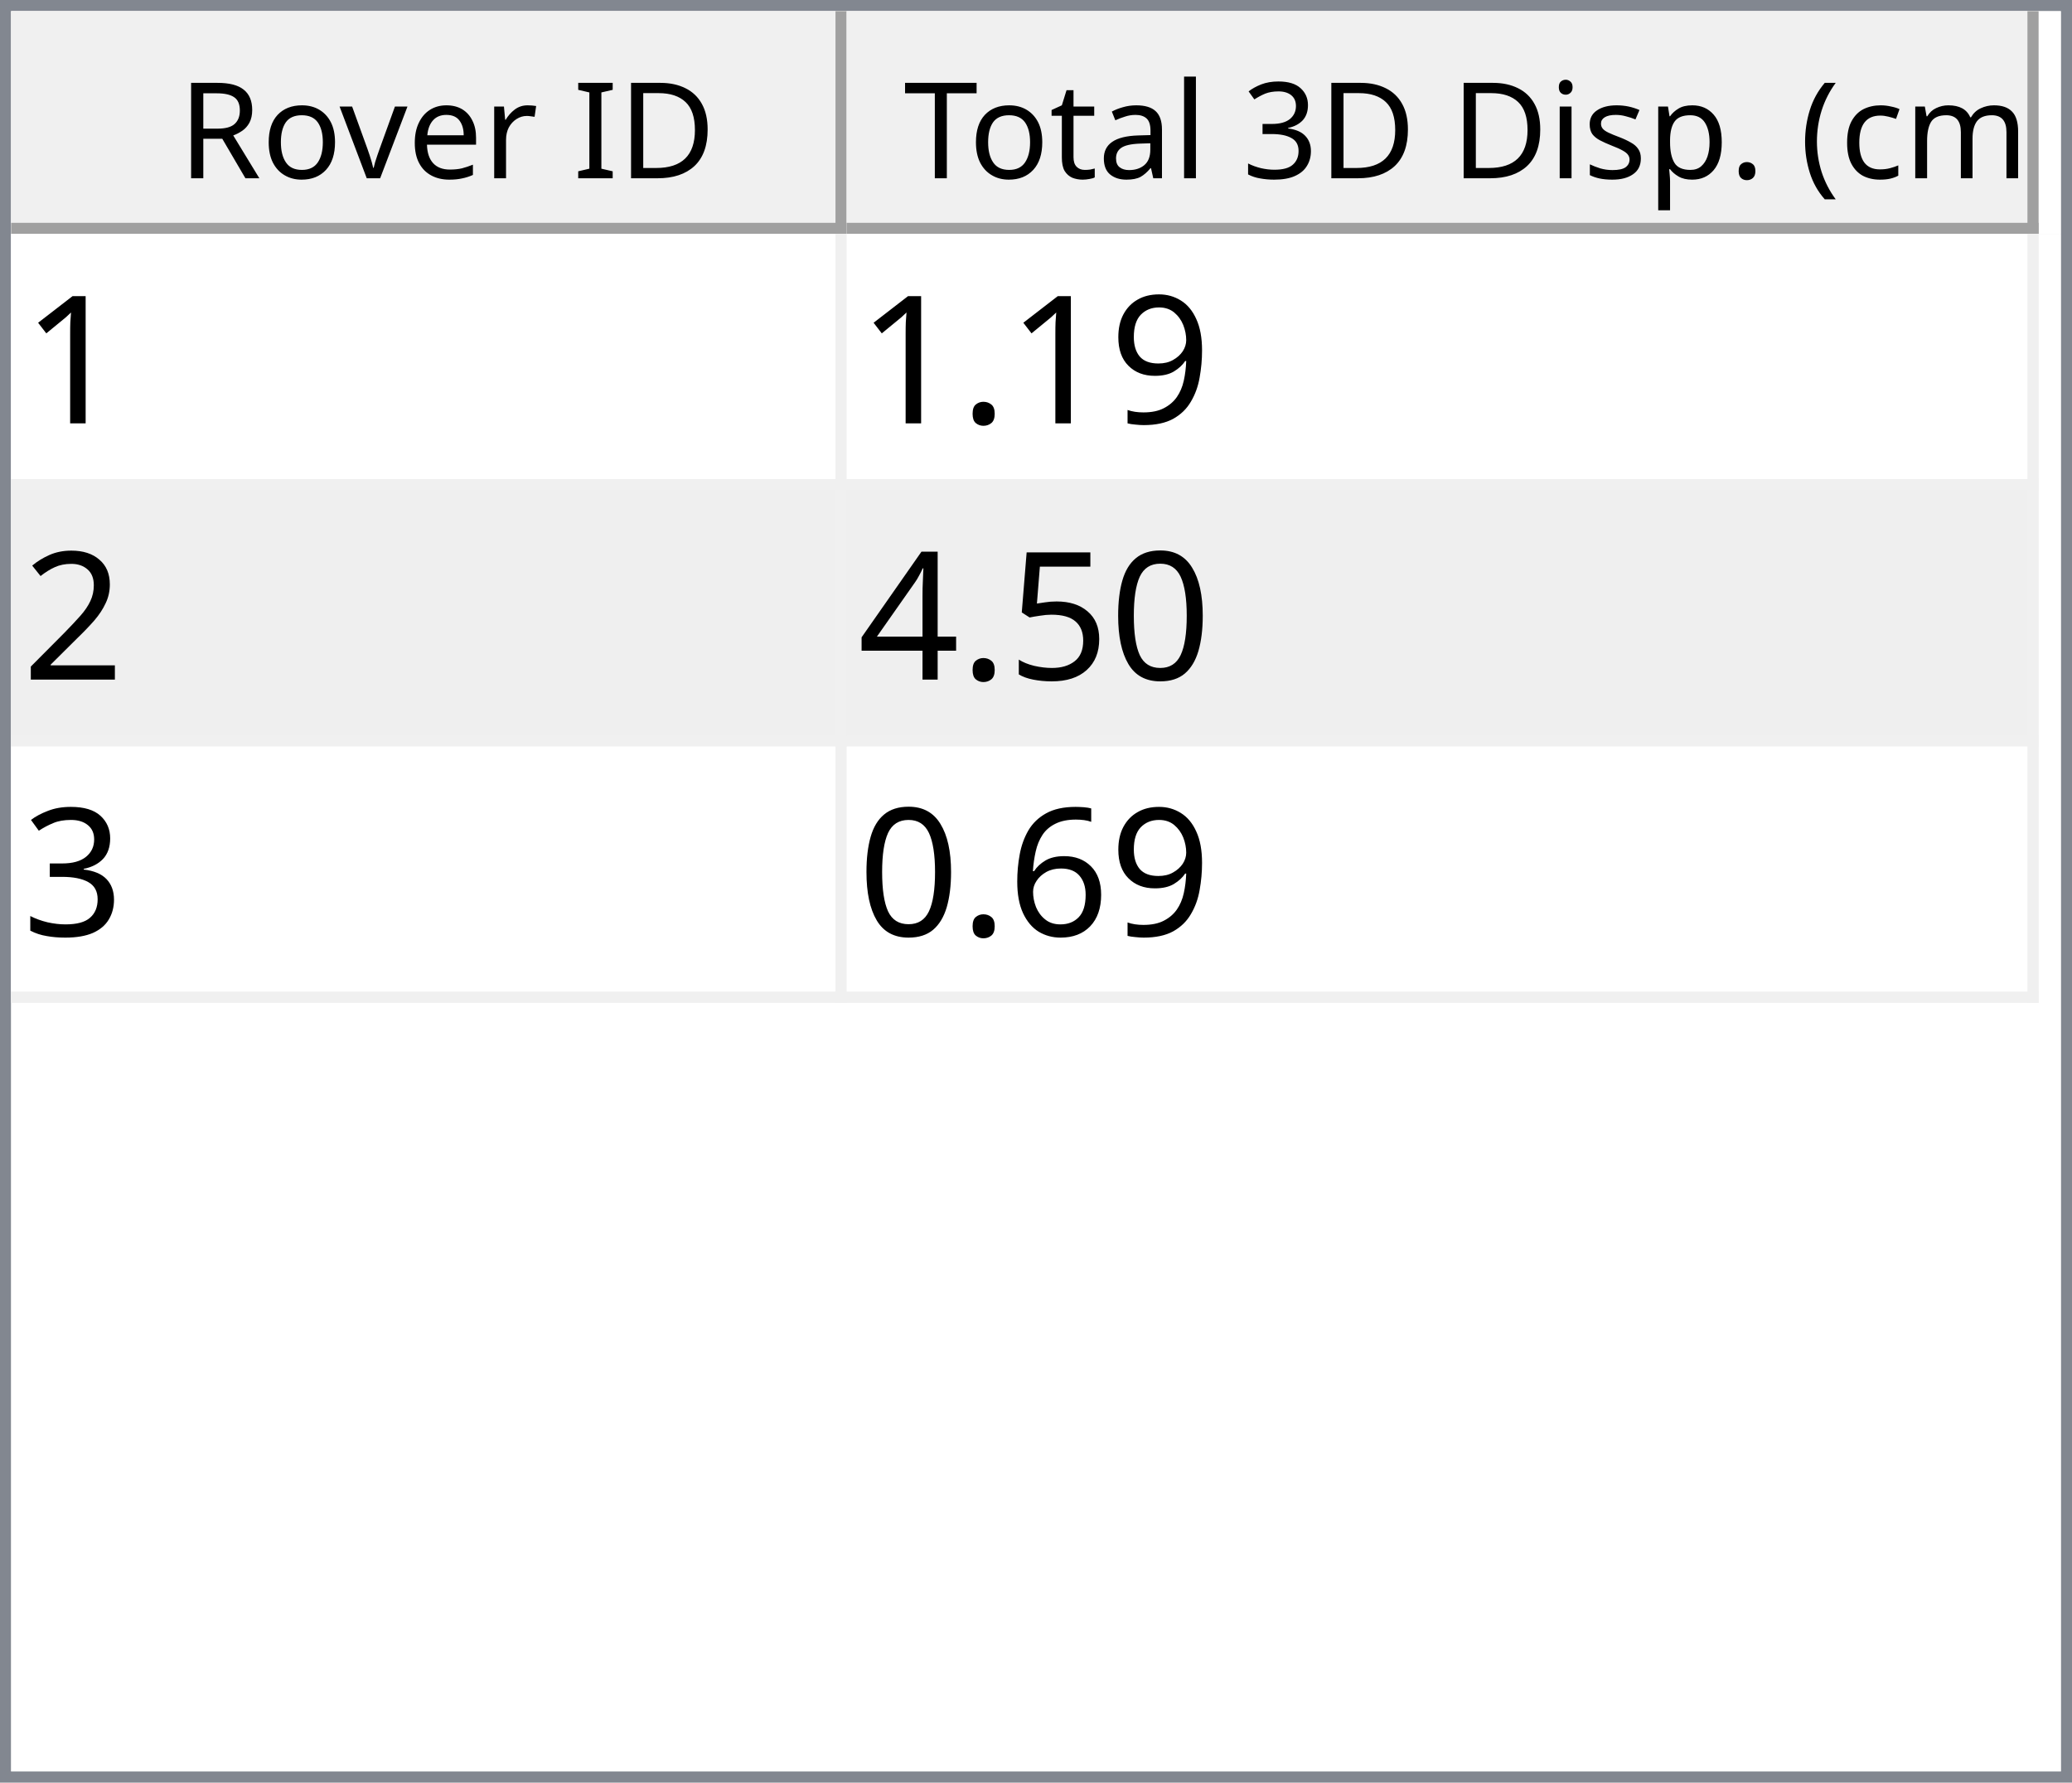
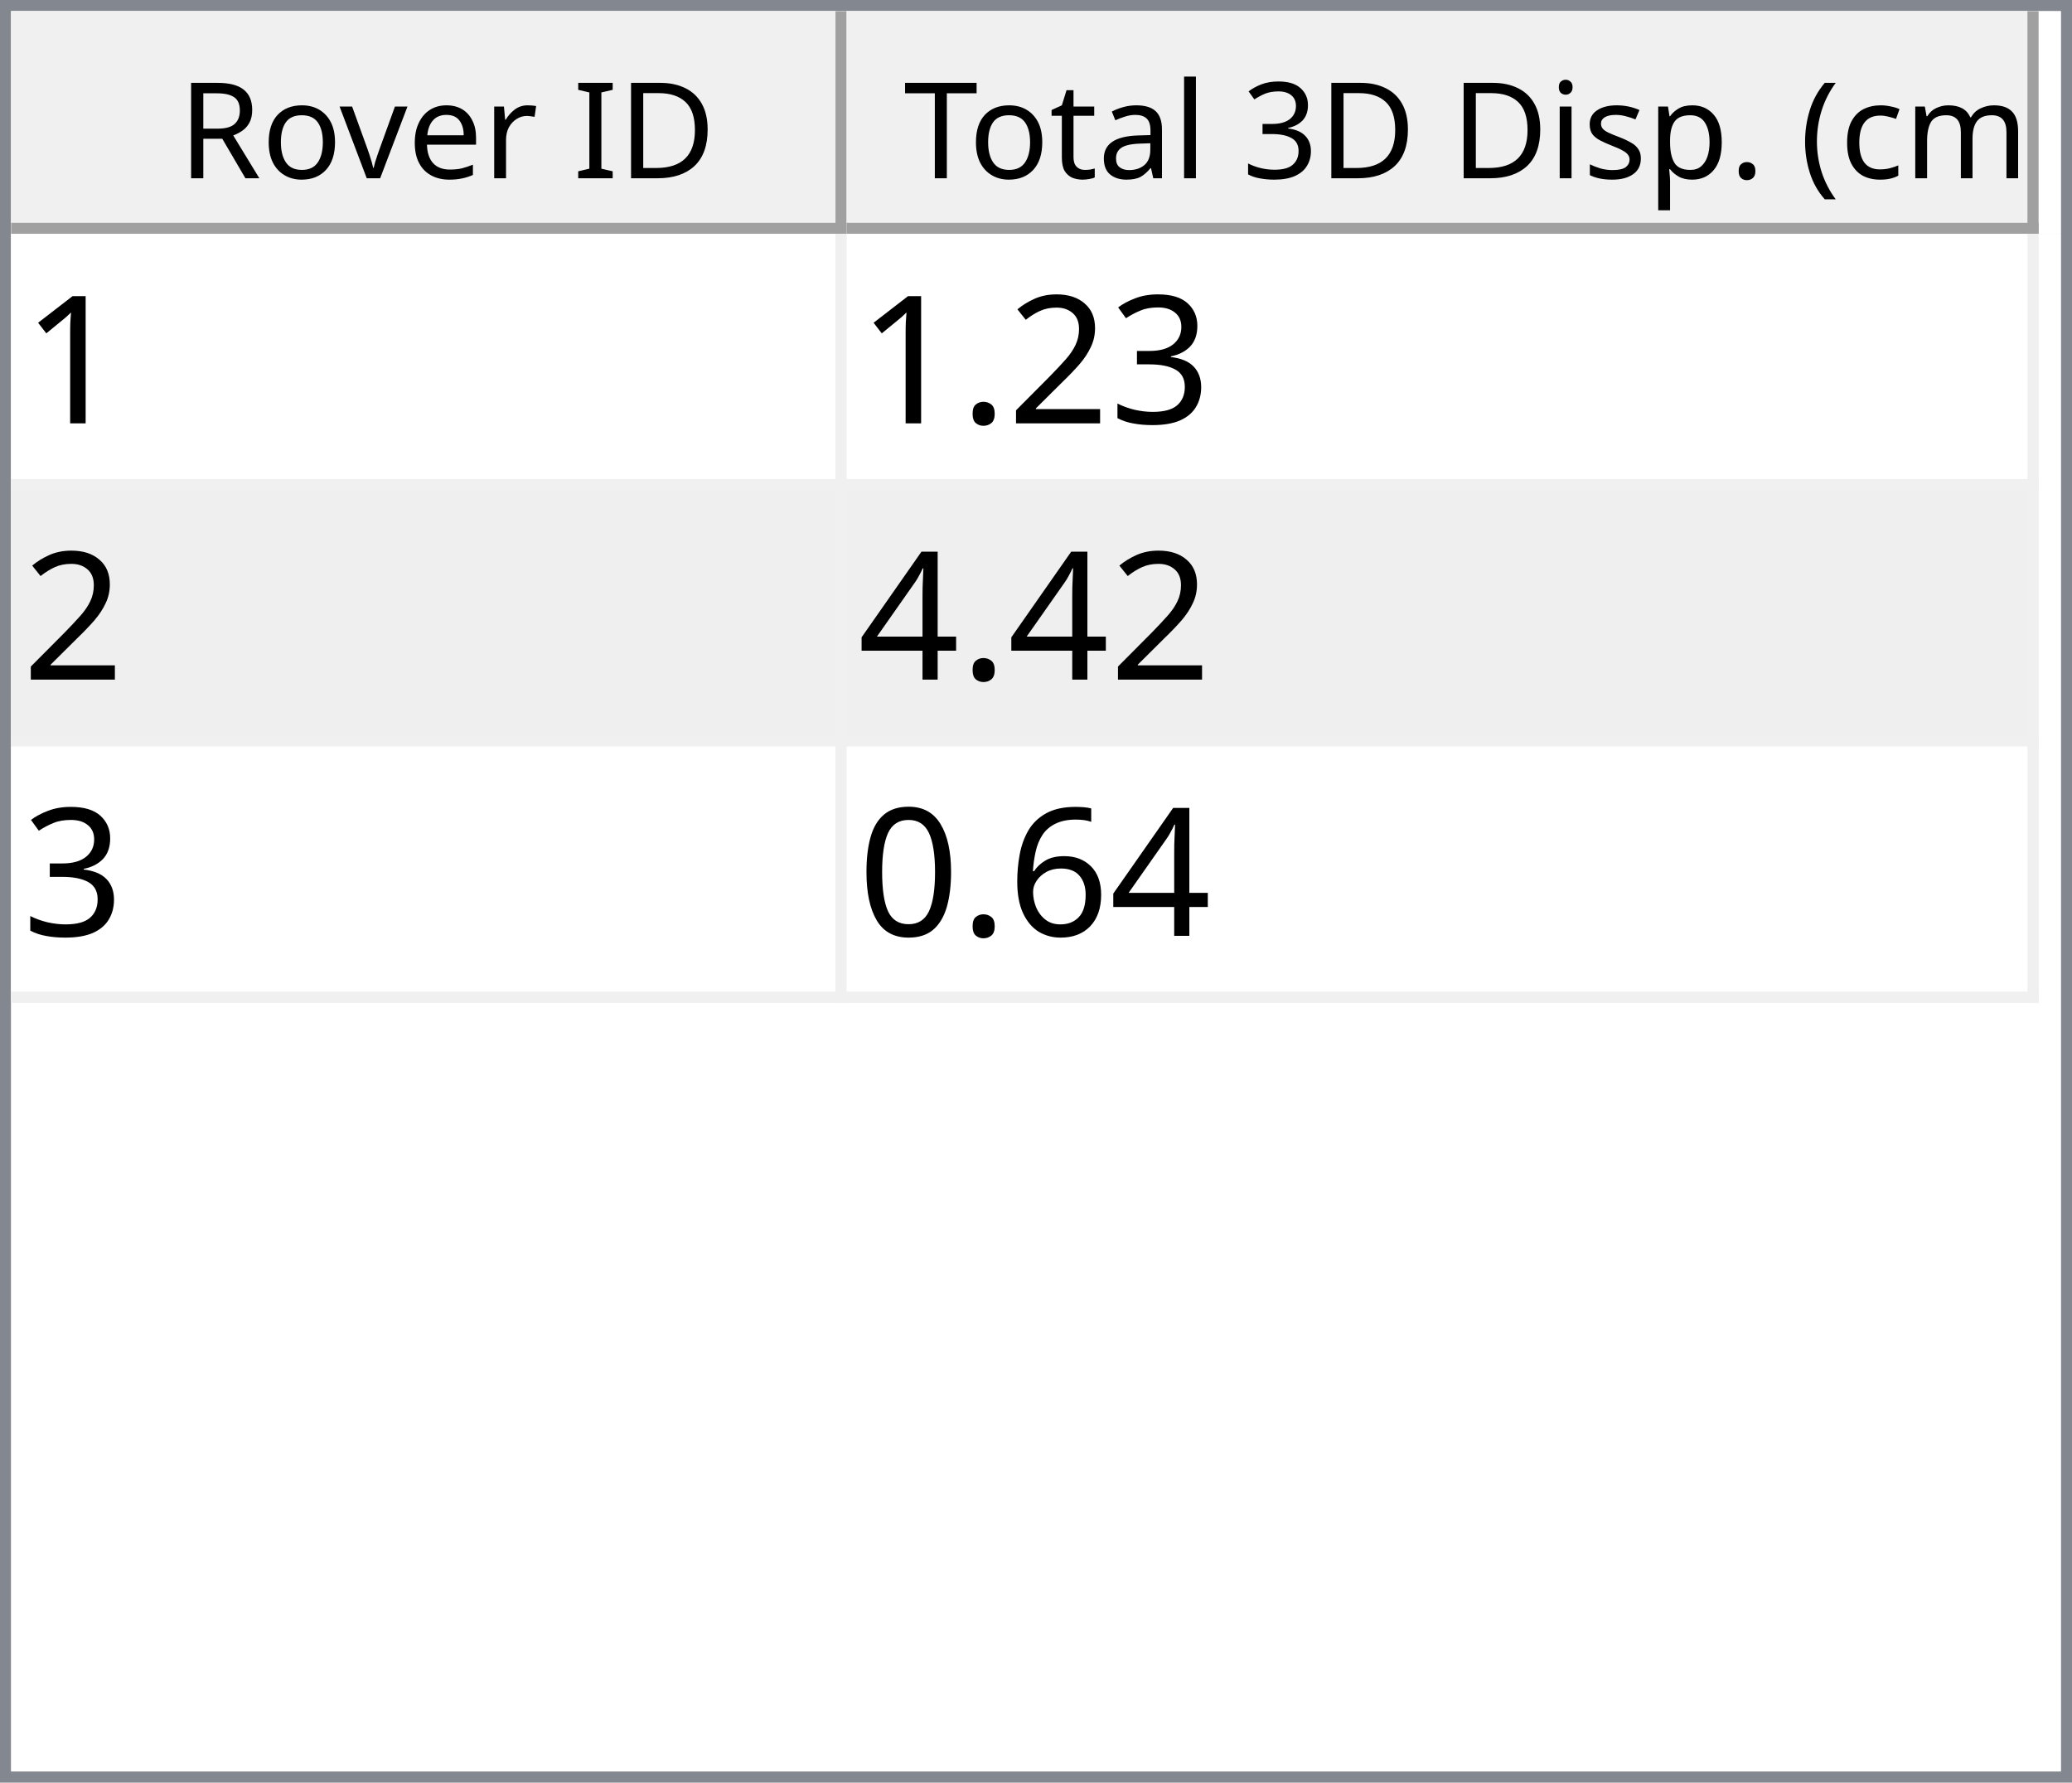
<svg xmlns="http://www.w3.org/2000/svg" style="fill-opacity:1; color-rendering:auto; color-interpolation:auto; text-rendering:auto; stroke:black; stroke-linecap:square; stroke-miterlimit:10; shape-rendering:auto; stroke-opacity:1; fill:black; stroke-dasharray:none; font-weight:normal; stroke-width:1; font-family:'Dialog'; font-style:normal; stroke-linejoin:miter; font-size:12px; stroke-dashoffset:0; image-rendering:auto;" width="186" height="160">
  <defs id="genericDefs" />
  <g>
    <defs id="defs1">
      <clipPath clipPathUnits="userSpaceOnUse" id="clipPath1">
        <path d="M0 0 L186 0 L186 160 L0 160 L0 0 Z" />
      </clipPath>
      <clipPath clipPathUnits="userSpaceOnUse" id="clipPath2">
        <path d="M0 0 L0 160 L186 160 L186 0 Z" />
      </clipPath>
      <clipPath clipPathUnits="userSpaceOnUse" id="clipPath3">
        <path d="M0 0 L0 20 L184 20 L184 0 Z" />
      </clipPath>
      <clipPath clipPathUnits="userSpaceOnUse" id="clipPath4">
        <path d="M0 0 L0 20 L75 20 L75 0 Z" />
      </clipPath>
      <clipPath clipPathUnits="userSpaceOnUse" id="clipPath5">
        <path d="M1 1 L1 19 L74 19 L74 1 Z" />
      </clipPath>
      <clipPath clipPathUnits="userSpaceOnUse" id="clipPath6">
        <path d="M0 0 L0 18 L73 18 L73 0 Z" />
      </clipPath>
      <clipPath clipPathUnits="userSpaceOnUse" id="clipPath7">
        <path d="M-0.5 -0.5 L-0.5 19.5 L74.5 19.5 L74.5 -0.5 Z" />
      </clipPath>
      <clipPath clipPathUnits="userSpaceOnUse" id="clipPath8">
        <path d="M0 0 L0 20 L107 20 L107 0 Z" />
      </clipPath>
      <clipPath clipPathUnits="userSpaceOnUse" id="clipPath9">
        <path d="M1 1 L1 19 L106 19 L106 1 Z" />
      </clipPath>
      <clipPath clipPathUnits="userSpaceOnUse" id="clipPath10">
        <path d="M0 0 L0 18 L105 18 L105 0 Z" />
      </clipPath>
      <clipPath clipPathUnits="userSpaceOnUse" id="clipPath11">
        <path d="M-0.5 -0.5 L-0.5 19.5 L106.5 19.5 L106.5 -0.5 Z" />
      </clipPath>
      <clipPath clipPathUnits="userSpaceOnUse" id="clipPath12">
        <path d="M0 0 L0 138 L184 138 L184 0 Z" />
      </clipPath>
      <clipPath clipPathUnits="userSpaceOnUse" id="clipPath13">
        <path d="M0 0 L0 69 L182 69 L182 0 Z" />
      </clipPath>
      <clipPath clipPathUnits="userSpaceOnUse" id="clipPath14">
        <path d="M-0.5 -0.5 L-0.5 68.5 L181.5 68.5 L181.5 -0.5 Z" />
      </clipPath>
      <clipPath clipPathUnits="userSpaceOnUse" id="clipPath15">
        <path d="M0 0 L0 22 L74 22 L74 0 Z" />
      </clipPath>
      <clipPath clipPathUnits="userSpaceOnUse" id="clipPath16">
        <path d="M0 0 L0 22 L106 22 L106 0 Z" />
      </clipPath>
      <font horiz-adv-x="64.551" id="font1">
        <font-face ascent="107.91" descent="25.098" units-per-em="100" style="font-style:normal; font-family:Segoe UI; font-weight:normal;" />
        <missing-glyph horiz-adv-x="64.551" d="M8.109 0 L8.109 68.266 L56.453 68.266 L56.453 0 L8.109 0 ZM15.328 7.234 L49.219 7.234 L49.219 61.031 L15.328 61.031 L15.328 7.234 Z" />
        <glyph unicode="D" horiz-adv-x="70.117" d="M9.188 0 L9.188 70.016 L28.516 70.016 Q65.531 70.016 65.531 35.891 Q65.531 19.672 55.25 9.836 Q44.969 0 27.734 0 L9.188 0 ZM17.391 62.594 L17.391 7.422 L27.828 7.422 Q41.609 7.422 49.273 14.797 Q56.938 22.172 56.938 35.688 Q56.938 62.594 28.328 62.594 L17.391 62.594 Z" />
        <glyph unicode="I" horiz-adv-x="26.611" d="M17.391 0 L9.188 0 L9.188 70.016 L17.391 70.016 L17.391 0 Z" />
        <glyph unicode=" " horiz-adv-x="27.393" d="" />
        <glyph unicode="r" horiz-adv-x="34.766" d="M34.188 41.891 Q32.078 43.5 28.125 43.5 Q23 43.5 19.555 38.672 Q16.109 33.844 16.109 25.484 L16.109 0 L8.109 0 L8.109 50 L16.109 50 L16.109 39.703 L16.312 39.703 Q18.016 44.969 21.531 47.922 Q25.047 50.875 29.391 50.875 Q32.516 50.875 34.188 50.203 L34.188 41.891 Z" />
        <glyph unicode="e" horiz-adv-x="52.295" d="M48.297 23 L12.984 23 Q13.188 14.656 17.484 10.109 Q21.781 5.562 29.297 5.562 Q37.75 5.562 44.828 11.141 L44.828 3.609 Q38.234 -1.172 27.391 -1.172 Q16.797 -1.172 10.742 5.641 Q4.688 12.453 4.688 24.812 Q4.688 36.469 11.305 43.82 Q17.922 51.172 27.734 51.172 Q37.547 51.172 42.922 44.828 Q48.297 38.484 48.297 27.203 L48.297 23 ZM40.094 29.781 Q40.047 36.719 36.75 40.578 Q33.453 44.438 27.594 44.438 Q21.922 44.438 17.969 40.383 Q14.016 36.328 13.094 29.781 L40.094 29.781 Z" />
        <glyph unicode="v" horiz-adv-x="47.9" d="M47.406 50 L27.484 0 L19.625 0 L0.688 50 L9.469 50 L22.172 13.672 Q23.578 9.672 23.922 6.688 L24.125 6.688 Q24.609 10.453 25.688 13.484 L38.969 50 L47.406 50 Z" />
        <glyph unicode="o" horiz-adv-x="58.594" d="M29 -1.172 Q17.922 -1.172 11.305 5.836 Q4.688 12.844 4.688 24.422 Q4.688 37.016 11.57 44.094 Q18.453 51.172 30.172 51.172 Q41.359 51.172 47.633 44.289 Q53.906 37.406 53.906 25.203 Q53.906 13.234 47.141 6.031 Q40.375 -1.172 29 -1.172 ZM29.594 44.438 Q21.875 44.438 17.383 39.188 Q12.891 33.938 12.891 24.703 Q12.891 15.828 17.43 10.695 Q21.969 5.562 29.594 5.562 Q37.359 5.562 41.531 10.594 Q45.703 15.625 45.703 24.906 Q45.703 34.281 41.531 39.359 Q37.359 44.438 29.594 44.438 Z" />
        <glyph unicode="R" horiz-adv-x="59.814" d="M59.375 0 L49.609 0 L37.891 19.625 Q36.281 22.359 34.766 24.289 Q33.25 26.219 31.664 27.438 Q30.078 28.656 28.25 29.219 Q26.422 29.781 24.125 29.781 L17.391 29.781 L17.391 0 L9.188 0 L9.188 70.016 L30.078 70.016 Q34.672 70.016 38.555 68.867 Q42.438 67.719 45.289 65.375 Q48.141 63.031 49.758 59.547 Q51.375 56.062 51.375 51.375 Q51.375 47.703 50.273 44.656 Q49.172 41.609 47.148 39.211 Q45.125 36.812 42.266 35.133 Q39.406 33.453 35.844 32.516 L35.844 32.328 Q37.594 31.547 38.891 30.547 Q40.188 29.547 41.359 28.18 Q42.531 26.812 43.68 25.078 Q44.828 23.344 46.234 21.047 L59.375 0 ZM17.391 62.594 L17.391 37.203 L28.516 37.203 Q31.594 37.203 34.203 38.133 Q36.812 39.062 38.719 40.797 Q40.625 42.531 41.703 45.047 Q42.781 47.562 42.781 50.688 Q42.781 56.297 39.141 59.445 Q35.5 62.594 28.609 62.594 L17.391 62.594 Z" />
        <glyph unicode=")" horiz-adv-x="30.176" d="M8.297 -15.922 L1.172 -15.922 Q16.406 2.344 16.406 26.812 Q16.406 51.469 1.078 70.016 L8.297 70.016 Q23.531 52.156 23.531 26.703 Q23.531 1.375 8.297 -15.922 Z" />
        <glyph unicode="m" horiz-adv-x="86.133" d="M79.109 0 L71.094 0 L71.094 28.719 Q71.094 37.016 68.531 40.727 Q65.969 44.438 59.906 44.438 Q54.781 44.438 51.195 39.75 Q47.609 35.062 47.609 28.516 L47.609 0 L39.594 0 L39.594 29.688 Q39.594 44.438 28.219 44.438 Q22.953 44.438 19.531 40.016 Q16.109 35.594 16.109 28.516 L16.109 0 L8.109 0 L8.109 50 L16.109 50 L16.109 42.094 L16.312 42.094 Q21.625 51.172 31.844 51.172 Q36.969 51.172 40.773 48.312 Q44.578 45.453 46 40.828 Q51.562 51.172 62.594 51.172 Q79.109 51.172 79.109 30.812 L79.109 0 Z" />
        <glyph unicode="c" horiz-adv-x="46.191" d="M42.188 2.297 Q36.422 -1.172 28.516 -1.172 Q17.828 -1.172 11.258 5.789 Q4.688 12.75 4.688 23.828 Q4.688 36.188 11.766 43.68 Q18.844 51.172 30.672 51.172 Q37.25 51.172 42.281 48.734 L42.281 40.531 Q36.719 44.438 30.375 44.438 Q22.703 44.438 17.797 38.945 Q12.891 33.453 12.891 24.516 Q12.891 15.719 17.508 10.641 Q22.125 5.562 29.891 5.562 Q36.422 5.562 42.188 9.906 L42.188 2.297 Z" />
        <glyph unicode="(" horiz-adv-x="30.176" d="M29.109 -15.922 L21.969 -15.922 Q6.844 1.375 6.844 26.703 Q6.844 52.156 21.969 70.016 L29.203 70.016 Q13.875 51.469 13.875 26.812 Q13.875 2.344 29.109 -15.922 Z" />
        <glyph unicode="." horiz-adv-x="21.68" d="M10.891 -1.078 Q8.641 -1.078 7.055 0.539 Q5.469 2.156 5.469 4.391 Q5.469 6.641 7.055 8.273 Q8.641 9.906 10.891 9.906 Q13.188 9.906 14.797 8.273 Q16.406 6.641 16.406 4.391 Q16.406 2.156 14.797 0.539 Q13.188 -1.078 10.891 -1.078 Z" />
        <glyph unicode="p" horiz-adv-x="58.789" d="M16.312 7.234 L16.109 7.234 L16.109 -23 L8.109 -23 L8.109 50 L16.109 50 L16.109 41.219 L16.312 41.219 Q22.219 51.172 33.594 51.172 Q43.266 51.172 48.688 44.461 Q54.109 37.75 54.109 26.469 Q54.109 13.922 48 6.375 Q41.891 -1.172 31.297 -1.172 Q21.578 -1.172 16.312 7.234 ZM16.109 27.391 L16.109 20.406 Q16.109 14.203 20.141 9.883 Q24.172 5.562 30.375 5.562 Q37.641 5.562 41.773 11.133 Q45.906 16.703 45.906 26.609 Q45.906 34.969 42.047 39.703 Q38.188 44.438 31.594 44.438 Q24.609 44.438 20.359 39.578 Q16.109 34.719 16.109 27.391 Z" />
        <glyph unicode="s" horiz-adv-x="42.432" d="M5.078 1.812 L5.078 10.406 Q11.625 5.562 19.484 5.562 Q30.031 5.562 30.031 12.594 Q30.031 14.594 29.125 15.992 Q28.219 17.391 26.68 18.461 Q25.141 19.531 23.07 20.383 Q21 21.234 18.609 22.172 Q15.281 23.484 12.766 24.828 Q10.25 26.172 8.57 27.859 Q6.891 29.547 6.031 31.695 Q5.172 33.844 5.172 36.719 Q5.172 40.234 6.789 42.945 Q8.406 45.656 11.086 47.484 Q13.766 49.312 17.211 50.242 Q20.656 51.172 24.312 51.172 Q30.812 51.172 35.938 48.922 L35.938 40.828 Q30.422 44.438 23.25 44.438 Q21 44.438 19.195 43.922 Q17.391 43.406 16.094 42.477 Q14.797 41.547 14.086 40.258 Q13.375 38.969 13.375 37.406 Q13.375 35.453 14.086 34.133 Q14.797 32.812 16.164 31.789 Q17.531 30.766 19.484 29.938 Q21.438 29.109 23.922 28.125 Q27.25 26.859 29.883 25.516 Q32.516 24.172 34.375 22.484 Q36.234 20.797 37.234 18.602 Q38.234 16.406 38.234 13.375 Q38.234 9.672 36.602 6.938 Q34.969 4.203 32.234 2.398 Q29.5 0.594 25.93 -0.289 Q22.359 -1.172 18.453 -1.172 Q10.75 -1.172 5.078 1.812 Z" />
        <glyph unicode="i" horiz-adv-x="24.219" d="M12.203 62.703 Q10.062 62.703 8.547 64.164 Q7.031 65.625 7.031 67.875 Q7.031 70.125 8.547 71.609 Q10.062 73.094 12.203 73.094 Q14.406 73.094 15.945 71.609 Q17.484 70.125 17.484 67.875 Q17.484 65.719 15.945 64.211 Q14.406 62.703 12.203 62.703 ZM16.109 0 L8.109 0 L8.109 50 L16.109 50 L16.109 0 Z" />
        <glyph unicode="3" horiz-adv-x="53.906" d="M46.531 19.828 Q46.531 15.094 44.75 11.211 Q42.969 7.328 39.719 4.57 Q36.469 1.812 31.93 0.297 Q27.391 -1.219 21.922 -1.219 Q11.922 -1.219 6 2.594 L6 11.188 Q13.094 5.609 22.219 5.609 Q25.875 5.609 28.828 6.539 Q31.781 7.469 33.906 9.227 Q36.031 10.984 37.18 13.477 Q38.328 15.969 38.328 19.094 Q38.328 32.812 18.797 32.812 L12.984 32.812 L12.984 39.594 L18.5 39.594 Q35.797 39.594 35.797 52.484 Q35.797 64.406 22.609 64.406 Q15.188 64.406 8.688 59.422 L8.688 67.188 Q15.375 71.188 24.609 71.188 Q29 71.188 32.57 69.969 Q36.141 68.75 38.68 66.555 Q41.219 64.359 42.609 61.281 Q44 58.203 44 54.5 Q44 40.672 30.031 36.719 L30.031 36.531 Q33.594 36.141 36.625 34.797 Q39.656 33.453 41.852 31.305 Q44.047 29.156 45.289 26.25 Q46.531 23.344 46.531 19.828 Z" />
        <glyph unicode="l" horiz-adv-x="24.219" d="M16.109 0 L8.109 0 L8.109 74.031 L16.109 74.031 L16.109 0 Z" />
        <glyph unicode="a" horiz-adv-x="50.879" d="M43.891 0 L35.891 0 L35.891 7.812 L35.688 7.812 Q30.469 -1.172 20.312 -1.172 Q12.844 -1.172 8.617 2.781 Q4.391 6.734 4.391 13.281 Q4.391 27.297 20.906 29.594 L35.891 31.688 Q35.891 44.438 25.594 44.438 Q16.547 44.438 9.281 38.281 L9.281 46.484 Q16.656 51.172 26.266 51.172 Q43.891 51.172 43.891 32.516 L43.891 0 ZM35.891 25.297 L23.828 23.641 Q18.266 22.859 15.43 20.875 Q12.594 18.891 12.594 13.875 Q12.594 10.203 15.211 7.883 Q17.828 5.562 22.172 5.562 Q28.125 5.562 32.008 9.742 Q35.891 13.922 35.891 20.312 L35.891 25.297 Z" />
        <glyph unicode="t" horiz-adv-x="33.887" d="M31.297 0.484 Q28.469 -1.078 23.828 -1.078 Q10.688 -1.078 10.688 13.578 L10.688 43.172 L2.094 43.172 L2.094 50 L10.688 50 L10.688 62.203 L18.703 64.797 L18.703 50 L31.297 50 L31.297 43.172 L18.703 43.172 L18.703 14.984 Q18.703 9.969 20.414 7.82 Q22.125 5.672 26.078 5.672 Q29.109 5.672 31.297 7.328 L31.297 0.484 Z" />
        <glyph unicode="T" horiz-adv-x="52.393" d="M50.594 62.594 L30.375 62.594 L30.375 0 L22.172 0 L22.172 62.594 L2 62.594 L2 70.016 L50.594 70.016 L50.594 62.594 Z" />
      </font>
      <font horiz-adv-x="75.0" id="font2">
        <font-face ascent="100.537" descent="21.973" units-per-em="100" style="font-style:normal; font-family:sans-serif; font-weight:normal;" />
        <missing-glyph horiz-adv-x="75.0" d="M12.5 0 L12.5 62.5 L62.5 62.5 L62.5 0 L12.5 0 ZM14.062 1.562 L60.938 1.562 L60.938 60.938 L14.062 60.938 L14.062 1.562 Z" />
        <glyph unicode="1" horiz-adv-x="55.615" d="M37.25 0 L28.469 0 L28.469 56 Q25.297 52.984 20.141 49.953 Q14.984 46.922 10.891 45.406 L10.891 53.906 Q18.266 57.375 23.781 62.305 Q29.297 67.234 31.594 71.875 L37.25 71.875 L37.25 0 Z" />
-         <glyph unicode="9" horiz-adv-x="55.615" d="M5.469 16.547 L13.922 17.328 Q14.984 11.375 18.016 8.688 Q21.047 6 25.781 6 Q29.828 6 32.883 7.859 Q35.938 9.719 37.891 12.82 Q39.844 15.922 41.164 21.195 Q42.484 26.469 42.484 31.938 Q42.484 32.516 42.438 33.688 Q39.797 29.5 35.234 26.883 Q30.672 24.266 25.344 24.266 Q16.453 24.266 10.305 30.711 Q4.156 37.156 4.156 47.703 Q4.156 58.594 10.578 65.234 Q17 71.875 26.656 71.875 Q33.641 71.875 39.43 68.117 Q45.219 64.359 48.219 57.398 Q51.219 50.438 51.219 37.25 Q51.219 23.531 48.242 15.406 Q45.266 7.281 39.383 3.031 Q33.5 -1.219 25.594 -1.219 Q17.188 -1.219 11.867 3.445 Q6.547 8.109 5.469 16.547 ZM41.453 48.141 Q41.453 55.719 37.43 60.156 Q33.406 64.594 27.734 64.594 Q21.875 64.594 17.531 59.812 Q13.188 55.031 13.188 47.406 Q13.188 40.578 17.312 36.305 Q21.438 32.031 27.484 32.031 Q33.594 32.031 37.523 36.305 Q41.453 40.578 41.453 48.141 Z" />
+         <glyph unicode="3" horiz-adv-x="55.615" d="M4.203 18.891 L12.984 20.062 Q14.5 12.594 18.141 9.297 Q21.781 6 27 6 Q33.203 6 37.477 10.297 Q41.75 14.594 41.75 20.953 Q41.75 27 37.797 30.93 Q33.844 34.859 27.734 34.859 Q25.25 34.859 21.531 33.891 L22.516 41.609 Q23.391 41.5 23.922 41.5 Q29.547 41.5 34.039 44.43 Q38.531 47.359 38.531 53.469 Q38.531 58.297 35.258 61.477 Q31.984 64.656 26.812 64.656 Q21.688 64.656 18.266 61.43 Q14.844 58.203 13.875 51.766 L5.078 53.328 Q6.688 62.156 12.398 67.016 Q18.109 71.875 26.609 71.875 Q32.469 71.875 37.398 69.359 Q42.328 66.844 44.945 62.5 Q47.562 58.156 47.562 53.266 Q47.562 48.641 45.07 44.828 Q42.578 41.016 37.703 38.766 Q44.047 37.312 47.562 32.695 Q51.078 28.078 51.078 21.141 Q51.078 11.766 44.242 5.25 Q37.406 -1.266 26.953 -1.266 Q17.531 -1.266 11.305 4.352 Q5.078 9.969 4.203 18.891 Z" />
+         <glyph unicode="2" horiz-adv-x="55.615" d="M50.344 8.453 L50.344 0 L3.031 0 Q2.938 3.172 4.047 6.109 Q5.859 10.938 9.836 15.625 Q13.812 20.312 21.344 26.469 Q33.016 36.031 37.117 41.625 Q41.219 47.219 41.219 52.203 Q41.219 57.422 37.477 61.008 Q33.734 64.594 27.734 64.594 Q21.391 64.594 17.578 60.789 Q13.766 56.984 13.719 50.25 L4.688 51.172 Q5.609 61.281 11.664 66.578 Q17.719 71.875 27.938 71.875 Q38.234 71.875 44.242 66.164 Q50.25 60.453 50.25 52 Q50.25 47.703 48.492 43.555 Q46.734 39.406 42.656 34.812 Q38.578 30.219 29.109 22.219 Q21.188 15.578 18.945 13.211 Q16.703 10.844 15.234 8.453 L50.344 8.453 Z" />
        <glyph unicode="." horiz-adv-x="27.783" d="M9.078 0 L9.078 10.016 L19.094 10.016 L19.094 0 L9.078 0 Z" />
-         <glyph unicode="2" horiz-adv-x="55.615" d="M50.344 8.453 L50.344 0 L3.031 0 Q2.938 3.172 4.047 6.109 Q5.859 10.938 9.836 15.625 Q13.812 20.312 21.344 26.469 Q33.016 36.031 37.117 41.625 Q41.219 47.219 41.219 52.203 Q41.219 57.422 37.477 61.008 Q33.734 64.594 27.734 64.594 Q21.391 64.594 17.578 60.789 Q13.766 56.984 13.719 50.25 L4.688 51.172 Q5.609 61.281 11.664 66.578 Q17.719 71.875 27.938 71.875 Q38.234 71.875 44.242 66.164 Q50.25 60.453 50.25 52 Q50.25 47.703 48.492 43.555 Q46.734 39.406 42.656 34.812 Q38.578 30.219 29.109 22.219 Q21.188 15.578 18.945 13.211 Q16.703 10.844 15.234 8.453 L50.344 8.453 Z" />
+         <glyph unicode="4" horiz-adv-x="55.615" d="M32.328 0 L32.328 17.141 L1.266 17.141 L1.266 25.203 L33.938 71.578 L41.109 71.578 L41.109 25.203 L50.781 25.203 L50.781 17.141 L41.109 17.141 L41.109 0 L32.328 0 ZM32.328 25.203 L32.328 57.469 L9.906 25.203 L32.328 25.203 Z" />
+         <glyph unicode="6" horiz-adv-x="55.615" d="M49.75 54.047 L41.016 53.375 Q39.844 58.547 37.703 60.891 Q34.125 64.656 28.906 64.656 Q24.703 64.656 21.531 62.312 Q17.391 59.281 14.992 53.469 Q12.594 47.656 12.5 36.922 Q15.672 41.75 20.266 44.094 Q24.859 46.438 29.891 46.438 Q38.672 46.438 44.852 39.969 Q51.031 33.5 51.031 23.25 Q51.031 16.5 48.125 10.719 Q45.219 4.938 40.141 1.859 Q35.062 -1.219 28.609 -1.219 Q17.625 -1.219 10.695 6.859 Q3.766 14.938 3.766 33.5 Q3.766 54.25 11.422 63.672 Q18.109 71.875 29.438 71.875 Q37.891 71.875 43.289 67.141 Q48.688 62.406 49.75 54.047 ZM13.875 23.188 Q13.875 18.656 15.797 14.508 Q17.719 10.359 21.188 8.18 Q24.656 6 28.469 6 Q34.031 6 38.039 10.492 Q42.047 14.984 42.047 22.703 Q42.047 30.125 38.086 34.398 Q34.125 38.672 28.125 38.672 Q22.172 38.672 18.023 34.398 Q13.875 30.125 13.875 23.188 Z" />
        <glyph unicode="0" horiz-adv-x="55.615" d="M4.156 35.297 Q4.156 48 6.766 55.742 Q9.375 63.484 14.523 67.68 Q19.672 71.875 27.484 71.875 Q33.25 71.875 37.594 69.555 Q41.938 67.234 44.773 62.867 Q47.609 58.5 49.219 52.227 Q50.828 45.953 50.828 35.297 Q50.828 22.703 48.242 14.969 Q45.656 7.234 40.508 3.008 Q35.359 -1.219 27.484 -1.219 Q17.141 -1.219 11.234 6.203 Q4.156 15.141 4.156 35.297 ZM13.188 35.297 Q13.188 17.672 17.312 11.836 Q21.438 6 27.484 6 Q33.547 6 37.672 11.859 Q41.797 17.719 41.797 35.297 Q41.797 52.984 37.672 58.789 Q33.547 64.594 27.391 64.594 Q21.344 64.594 17.719 59.469 Q13.188 52.938 13.188 35.297 Z" />
-         <glyph unicode="5" horiz-adv-x="55.615" d="M4.156 18.75 L13.375 19.531 Q14.406 12.797 18.141 9.398 Q21.875 6 27.156 6 Q33.5 6 37.891 10.789 Q42.281 15.578 42.281 23.484 Q42.281 31 38.062 35.352 Q33.844 39.703 27 39.703 Q22.75 39.703 19.336 37.773 Q15.922 35.844 13.969 32.766 L5.719 33.844 L12.641 70.609 L48.25 70.609 L48.25 62.203 L19.672 62.203 L15.828 42.969 Q22.266 47.469 29.344 47.469 Q38.719 47.469 45.164 40.969 Q51.609 34.469 51.609 24.266 Q51.609 14.547 45.953 7.469 Q39.062 -1.219 27.156 -1.219 Q17.391 -1.219 11.211 4.25 Q5.031 9.719 4.156 18.75 Z" />
-         <glyph unicode="4" horiz-adv-x="55.615" d="M32.328 0 L32.328 17.141 L1.266 17.141 L1.266 25.203 L33.938 71.578 L41.109 71.578 L41.109 25.203 L50.781 25.203 L50.781 17.141 L41.109 17.141 L41.109 0 L32.328 0 ZM32.328 25.203 L32.328 57.469 L9.906 25.203 L32.328 25.203 Z" />
-         <glyph unicode="3" horiz-adv-x="55.615" d="M4.203 18.891 L12.984 20.062 Q14.5 12.594 18.141 9.297 Q21.781 6 27 6 Q33.203 6 37.477 10.297 Q41.75 14.594 41.75 20.953 Q41.75 27 37.797 30.93 Q33.844 34.859 27.734 34.859 Q25.25 34.859 21.531 33.891 L22.516 41.609 Q23.391 41.5 23.922 41.5 Q29.547 41.5 34.039 44.43 Q38.531 47.359 38.531 53.469 Q38.531 58.297 35.258 61.477 Q31.984 64.656 26.812 64.656 Q21.688 64.656 18.266 61.43 Q14.844 58.203 13.875 51.766 L5.078 53.328 Q6.688 62.156 12.398 67.016 Q18.109 71.875 26.609 71.875 Q32.469 71.875 37.398 69.359 Q42.328 66.844 44.945 62.5 Q47.562 58.156 47.562 53.266 Q47.562 48.641 45.07 44.828 Q42.578 41.016 37.703 38.766 Q44.047 37.312 47.562 32.695 Q51.078 28.078 51.078 21.141 Q51.078 11.766 44.242 5.25 Q37.406 -1.266 26.953 -1.266 Q17.531 -1.266 11.305 4.352 Q5.078 9.969 4.203 18.891 Z" />
-         <glyph unicode="6" horiz-adv-x="55.615" d="M49.75 54.047 L41.016 53.375 Q39.844 58.547 37.703 60.891 Q34.125 64.656 28.906 64.656 Q24.703 64.656 21.531 62.312 Q17.391 59.281 14.992 53.469 Q12.594 47.656 12.5 36.922 Q15.672 41.75 20.266 44.094 Q24.859 46.438 29.891 46.438 Q38.672 46.438 44.852 39.969 Q51.031 33.5 51.031 23.25 Q51.031 16.5 48.125 10.719 Q45.219 4.938 40.141 1.859 Q35.062 -1.219 28.609 -1.219 Q17.625 -1.219 10.695 6.859 Q3.766 14.938 3.766 33.5 Q3.766 54.25 11.422 63.672 Q18.109 71.875 29.438 71.875 Q37.891 71.875 43.289 67.141 Q48.688 62.406 49.75 54.047 ZM13.875 23.188 Q13.875 18.656 15.797 14.508 Q17.719 10.359 21.188 8.18 Q24.656 6 28.469 6 Q34.031 6 38.039 10.492 Q42.047 14.984 42.047 22.703 Q42.047 30.125 38.086 34.398 Q34.125 38.672 28.125 38.672 Q22.172 38.672 18.023 34.398 Q13.875 30.125 13.875 23.188 Z" />
      </font>
    </defs>
    <g style="fill:white; stroke:white;">
      <rect x="0" y="0" width="186" style="clip-path:url(#clipPath1); stroke:none;" height="160" />
    </g>
    <g style="fill:white; text-rendering:optimizeSpeed; color-rendering:optimizeSpeed; image-rendering:optimizeSpeed; shape-rendering:crispEdges; stroke:white; color-interpolation:sRGB;">
      <rect x="0" width="186" height="160" y="0" style="stroke:none;" />
      <path style="stroke:none;" d="M0 160 L186 160 L186 0 L0 0 Z" />
    </g>
    <g style="fill:rgb(240,240,240); font-family:'Segoe UI'; stroke:rgb(240,240,240);">
      <rect x="0" y="0" width="186" style="clip-path:url(#clipPath2); stroke:none;" height="160" />
    </g>
    <g style="fill:rgb(130,135,144); font-family:'Segoe UI'; stroke:rgb(130,135,144);">
      <path d="M0 0 L186 0 L186 160 L0 160 L0 0 ZM1 1 L185 1 L185 159 L1 159 L1 1 Z" style="fill-rule:evenodd; clip-path:url(#clipPath2); stroke:none;" />
    </g>
    <g style="fill:white; font-family:'Segoe UI'; stroke:white;" transform="translate(1,1)">
      <rect x="0" y="0" width="184" style="clip-path:url(#clipPath3); stroke:none;" height="20" />
    </g>
    <g style="fill:rgb(240,240,240); font-family:'Segoe UI'; stroke:rgb(240,240,240);" transform="translate(1,1)">
      <rect x="0" y="0" width="75" style="clip-path:url(#clipPath4); stroke:none;" height="20" />
    </g>
    <g style="font-family:'Segoe UI';" transform="translate(2,2)">
      <text x="14" xml:space="preserve" y="14" style="clip-path:url(#clipPath6); stroke:none;">Rover ID</text>
    </g>
    <g style="fill:rgb(160,160,160); font-family:'Segoe UI'; stroke:rgb(160,160,160); stroke-linejoin:bevel;" transform="translate(1.5,1.5)">
      <line x1="74" x2="74" y1="0" style="fill:none; clip-path:url(#clipPath7);" y2="19" />
    </g>
    <g style="fill:rgb(160,160,160); font-family:'Segoe UI'; stroke:rgb(160,160,160); stroke-linejoin:bevel;" transform="matrix(1,0,0,1,1,1) translate(0.5,0.5)">
      <line x1="0" x2="74" y1="19" style="fill:none; clip-path:url(#clipPath7);" y2="19" />
    </g>
    <g style="fill:rgb(240,240,240); font-family:'Segoe UI'; stroke:rgb(240,240,240);" transform="translate(76,1)">
      <rect x="0" y="0" width="107" style="clip-path:url(#clipPath8); stroke:none;" height="20" />
    </g>
    <g style="font-family:'Segoe UI';" transform="translate(77,2)">
      <text x="1" xml:space="preserve" y="14" style="clip-path:url(#clipPath10); stroke:none;"> Total 3D Disp. (cm)</text>
    </g>
    <g style="fill:rgb(160,160,160); font-family:'Segoe UI'; stroke:rgb(160,160,160); stroke-linejoin:bevel;" transform="translate(76.5,1.5)">
      <line x1="106" x2="106" y1="0" style="fill:none; clip-path:url(#clipPath11);" y2="19" />
    </g>
    <g style="fill:rgb(160,160,160); font-family:'Segoe UI'; stroke:rgb(160,160,160); stroke-linejoin:bevel;" transform="matrix(1,0,0,1,76,1) translate(0.5,0.5)">
      <line x1="0" x2="106" y1="19" style="fill:none; clip-path:url(#clipPath11);" y2="19" />
    </g>
    <g style="fill:white; font-family:'Segoe UI'; stroke:white;" transform="translate(1,21)">
      <rect x="0" y="0" width="184" style="clip-path:url(#clipPath12); stroke:none;" height="138" />
    </g>
    <g style="fill:rgb(240,240,240); font-size:16px; font-family:sans-serif; stroke:rgb(240,240,240);" transform="translate(1,21)">
      <rect x="0" y="0" width="182" style="clip-path:url(#clipPath13); stroke:none;" height="69" />
      <line transform="translate(0.5,0.5)" x1="0" x2="181" y1="22" style="clip-path:url(#clipPath14); fill:none; stroke-linejoin:bevel;" y2="22" />
    </g>
    <g transform="matrix(1,0,0,1,1,21) translate(0.5,0.5)" style="fill:rgb(240,240,240); font-size:16px; font-family:sans-serif; stroke:rgb(240,240,240); stroke-linejoin:bevel;">
      <line x1="0" x2="181" y1="45" style="fill:none; clip-path:url(#clipPath14);" y2="45" />
    </g>
    <g transform="matrix(1,0,0,1,1,21) translate(0.5,0.5)" style="fill:rgb(240,240,240); font-size:16px; font-family:sans-serif; stroke:rgb(240,240,240); stroke-linejoin:bevel;">
      <line x1="0" x2="181" y1="68" style="fill:none; clip-path:url(#clipPath14);" y2="68" />
    </g>
    <g transform="matrix(1,0,0,1,1,21) translate(0.5,0.5)" style="fill:rgb(240,240,240); font-size:16px; font-family:sans-serif; stroke:rgb(240,240,240); stroke-linejoin:bevel;">
      <line x1="74" x2="74" y1="0" style="fill:none; clip-path:url(#clipPath14);" y2="68" />
    </g>
    <g transform="matrix(1,0,0,1,1,21) translate(0.5,0.5)" style="fill:rgb(240,240,240); font-size:16px; font-family:sans-serif; stroke:rgb(240,240,240); stroke-linejoin:bevel;">
      <line x1="181" x2="181" y1="0" style="fill:none; clip-path:url(#clipPath14);" y2="68" />
    </g>
    <g style="fill:white; font-size:16px; font-family:sans-serif; stroke:white;" transform="matrix(1,0,0,1,1,21)">
      <rect x="0" y="0" width="74" style="clip-path:url(#clipPath15); stroke:none;" height="22" />
      <text x="1" y="17" style="fill:black; clip-path:url(#clipPath15); stroke:none;" xml:space="preserve">1</text>
    </g>
    <g style="fill:white; font-size:16px; font-family:sans-serif; stroke:white;" transform="matrix(1,0,0,1,1,21) translate(75,0)">
      <rect x="0" y="0" width="106" style="clip-path:url(#clipPath16); stroke:none;" height="22" />
-       <text x="1" y="17" style="fill:black; clip-path:url(#clipPath16); stroke:none;" xml:space="preserve">1.19</text>
+       <text x="1" y="17" style="fill:black; clip-path:url(#clipPath16); stroke:none;" xml:space="preserve">1.23</text>
    </g>
    <g style="fill:rgb(239,239,239); font-size:16px; font-family:sans-serif; stroke:rgb(239,239,239);" transform="matrix(1,0,0,1,1,21) translate(0,23)">
      <rect x="0" y="0" width="74" style="clip-path:url(#clipPath15); stroke:none;" height="22" />
      <text x="1" y="17" style="fill:black; clip-path:url(#clipPath15); stroke:none;" xml:space="preserve">2</text>
    </g>
    <g style="fill:rgb(239,239,239); font-size:16px; font-family:sans-serif; stroke:rgb(239,239,239);" transform="matrix(1,0,0,1,1,21) translate(75,23)">
      <rect x="0" y="0" width="106" style="clip-path:url(#clipPath16); stroke:none;" height="22" />
-       <text x="1" y="17" style="fill:black; clip-path:url(#clipPath16); stroke:none;" xml:space="preserve">4.50</text>
+       <text x="1" y="17" style="fill:black; clip-path:url(#clipPath16); stroke:none;" xml:space="preserve">4.42</text>
    </g>
    <g style="fill:white; font-size:16px; font-family:sans-serif; stroke:white;" transform="matrix(1,0,0,1,1,21) translate(0,46)">
      <rect x="0" y="0" width="74" style="clip-path:url(#clipPath15); stroke:none;" height="22" />
      <text x="1" y="17" style="fill:black; clip-path:url(#clipPath15); stroke:none;" xml:space="preserve">3</text>
    </g>
    <g style="fill:white; font-size:16px; font-family:sans-serif; stroke:white;" transform="matrix(1,0,0,1,1,21) translate(75,46)">
      <rect x="0" y="0" width="106" style="clip-path:url(#clipPath16); stroke:none;" height="22" />
-       <text x="1" y="17" style="fill:black; clip-path:url(#clipPath16); stroke:none;" xml:space="preserve">0.69</text>
+       <text x="1" y="17" style="fill:black; clip-path:url(#clipPath16); stroke:none;" xml:space="preserve">0.64</text>
    </g>
  </g>
</svg>
